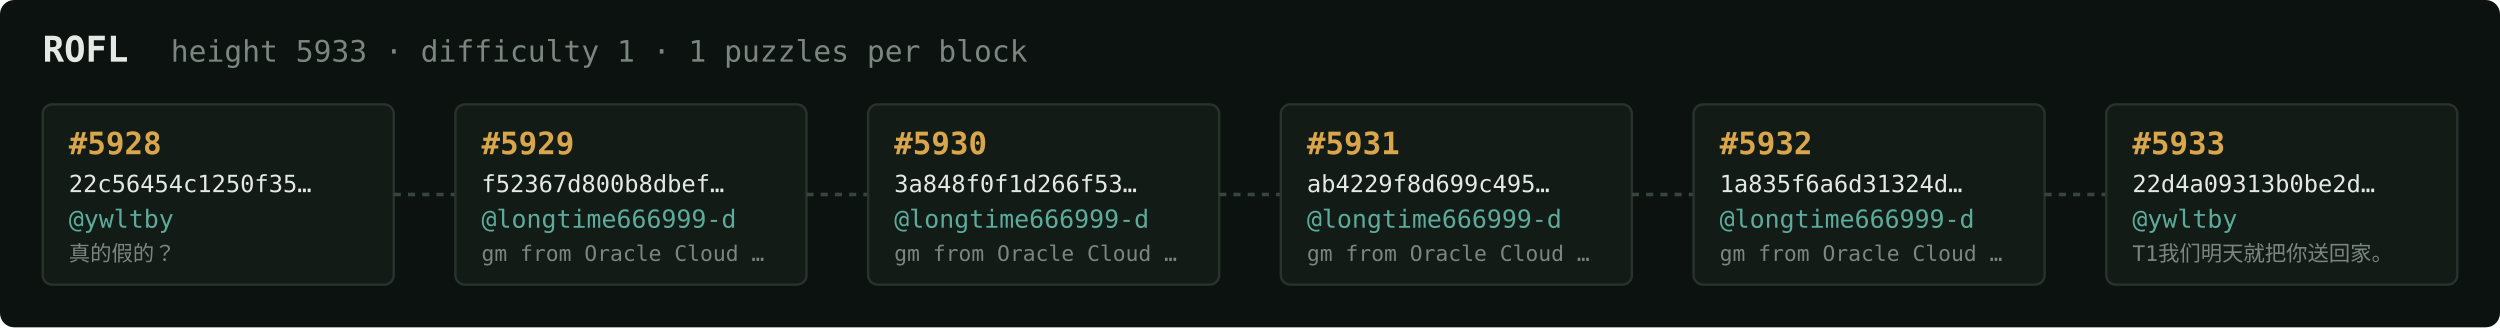
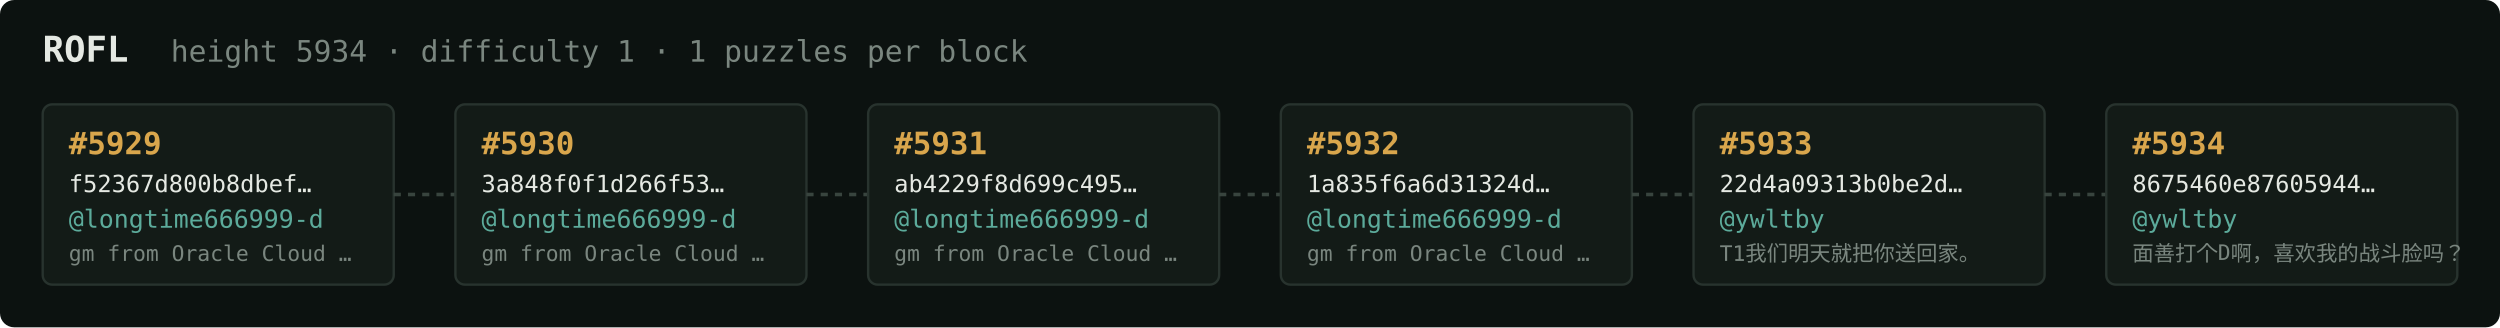
<svg xmlns="http://www.w3.org/2000/svg" width="1054" height="138" viewBox="0 0 1054 138" font-family="ui-monospace,SFMono-Regular,Menlo,monospace">
  <rect fill="#0c1210" width="1054" height="138" rx="6" />
  <text x="18" y="26" fill="#e5e9e3" font-size="15" font-weight="700">ROFL</text>
-   <text x="72" y="26" fill="#7a867f" font-size="12.5">height 5933 · difficulty 1 · 1 puzzles per block</text>
+   <text x="72" y="26" fill="#7a867f" font-size="12.5">height 5934 · difficulty 1 · 1 puzzles per block</text>
  <rect x="18" y="44" width="148" height="76" rx="4" fill="#131b17" stroke="#28332e" stroke-width="1" />
-   <text x="29" y="65" fill="#d9a64c" font-size="13" font-weight="700">#5928</text>
-   <text x="29" y="81" fill="#e5e9e3" font-size="10">22c56454c1250f35…</text>
-   <text x="29" y="96" fill="#5cab9b" font-size="10.5">@ywltby</text>
-   <text x="29" y="110" fill="#7a867f" font-size="9">真的假的？</text>
+   <text x="29" y="65" fill="#d9a64c" font-size="13" font-weight="700">#5929</text>
+   <text x="29" y="81" fill="#e5e9e3" font-size="10">f52367d800b8dbef…</text>
+   <text x="29" y="96" fill="#5cab9b" font-size="10.5">@longtime666999-d</text>
+   <text x="29" y="110" fill="#7a867f" font-size="9">gm from Oracle Cloud …</text>
  <line x1="166" y1="82.0" x2="192" y2="82.0" stroke="#38443e" stroke-width="1.5" stroke-dasharray="3 3" />
  <rect x="192" y="44" width="148" height="76" rx="4" fill="#131b17" stroke="#28332e" stroke-width="1" />
-   <text x="203" y="65" fill="#d9a64c" font-size="13" font-weight="700">#5929</text>
-   <text x="203" y="81" fill="#e5e9e3" font-size="10">f52367d800b8dbef…</text>
+   <text x="203" y="65" fill="#d9a64c" font-size="13" font-weight="700">#5930</text>
+   <text x="203" y="81" fill="#e5e9e3" font-size="10">3a848f0f1d266f53…</text>
  <text x="203" y="96" fill="#5cab9b" font-size="10.5">@longtime666999-d</text>
  <text x="203" y="110" fill="#7a867f" font-size="9">gm from Oracle Cloud …</text>
  <line x1="340" y1="82.0" x2="366" y2="82.0" stroke="#38443e" stroke-width="1.5" stroke-dasharray="3 3" />
  <rect x="366" y="44" width="148" height="76" rx="4" fill="#131b17" stroke="#28332e" stroke-width="1" />
-   <text x="377" y="65" fill="#d9a64c" font-size="13" font-weight="700">#5930</text>
-   <text x="377" y="81" fill="#e5e9e3" font-size="10">3a848f0f1d266f53…</text>
+   <text x="377" y="65" fill="#d9a64c" font-size="13" font-weight="700">#5931</text>
+   <text x="377" y="81" fill="#e5e9e3" font-size="10">ab4229f8d699c495…</text>
  <text x="377" y="96" fill="#5cab9b" font-size="10.5">@longtime666999-d</text>
  <text x="377" y="110" fill="#7a867f" font-size="9">gm from Oracle Cloud …</text>
  <line x1="514" y1="82.0" x2="540" y2="82.0" stroke="#38443e" stroke-width="1.5" stroke-dasharray="3 3" />
  <rect x="540" y="44" width="148" height="76" rx="4" fill="#131b17" stroke="#28332e" stroke-width="1" />
-   <text x="551" y="65" fill="#d9a64c" font-size="13" font-weight="700">#5931</text>
-   <text x="551" y="81" fill="#e5e9e3" font-size="10">ab4229f8d699c495…</text>
+   <text x="551" y="65" fill="#d9a64c" font-size="13" font-weight="700">#5932</text>
+   <text x="551" y="81" fill="#e5e9e3" font-size="10">1a835f6a6d31324d…</text>
  <text x="551" y="96" fill="#5cab9b" font-size="10.5">@longtime666999-d</text>
  <text x="551" y="110" fill="#7a867f" font-size="9">gm from Oracle Cloud …</text>
  <line x1="688" y1="82.0" x2="714" y2="82.0" stroke="#38443e" stroke-width="1.5" stroke-dasharray="3 3" />
  <rect x="714" y="44" width="148" height="76" rx="4" fill="#131b17" stroke="#28332e" stroke-width="1" />
-   <text x="725" y="65" fill="#d9a64c" font-size="13" font-weight="700">#5932</text>
-   <text x="725" y="81" fill="#e5e9e3" font-size="10">1a835f6a6d31324d…</text>
-   <text x="725" y="96" fill="#5cab9b" font-size="10.5">@longtime666999-d</text>
-   <text x="725" y="110" fill="#7a867f" font-size="9">gm from Oracle Cloud …</text>
+   <text x="725" y="65" fill="#d9a64c" font-size="13" font-weight="700">#5933</text>
+   <text x="725" y="81" fill="#e5e9e3" font-size="10">22d4a09313b0be2d…</text>
+   <text x="725" y="96" fill="#5cab9b" font-size="10.5">@ywltby</text>
+   <text x="725" y="110" fill="#7a867f" font-size="9">T1我们明天就把你送回家。</text>
  <line x1="862" y1="82.0" x2="888" y2="82.0" stroke="#38443e" stroke-width="1.5" stroke-dasharray="3 3" />
  <rect x="888" y="44" width="148" height="76" rx="4" fill="#131b17" stroke="#28332e" stroke-width="1" />
-   <text x="899" y="65" fill="#d9a64c" font-size="13" font-weight="700">#5933</text>
-   <text x="899" y="81" fill="#e5e9e3" font-size="10">22d4a09313b0be2d…</text>
+   <text x="899" y="65" fill="#d9a64c" font-size="13" font-weight="700">#5934</text>
+   <text x="899" y="81" fill="#e5e9e3" font-size="10">8675460e87605944…</text>
  <text x="899" y="96" fill="#5cab9b" font-size="10.5">@ywltby</text>
-   <text x="899" y="110" fill="#7a867f" font-size="9">T1我们明天就把你送回家。</text>
+   <text x="899" y="110" fill="#7a867f" font-size="9">面善打个D啊，喜欢我的战斗脸吗？</text>
</svg>
